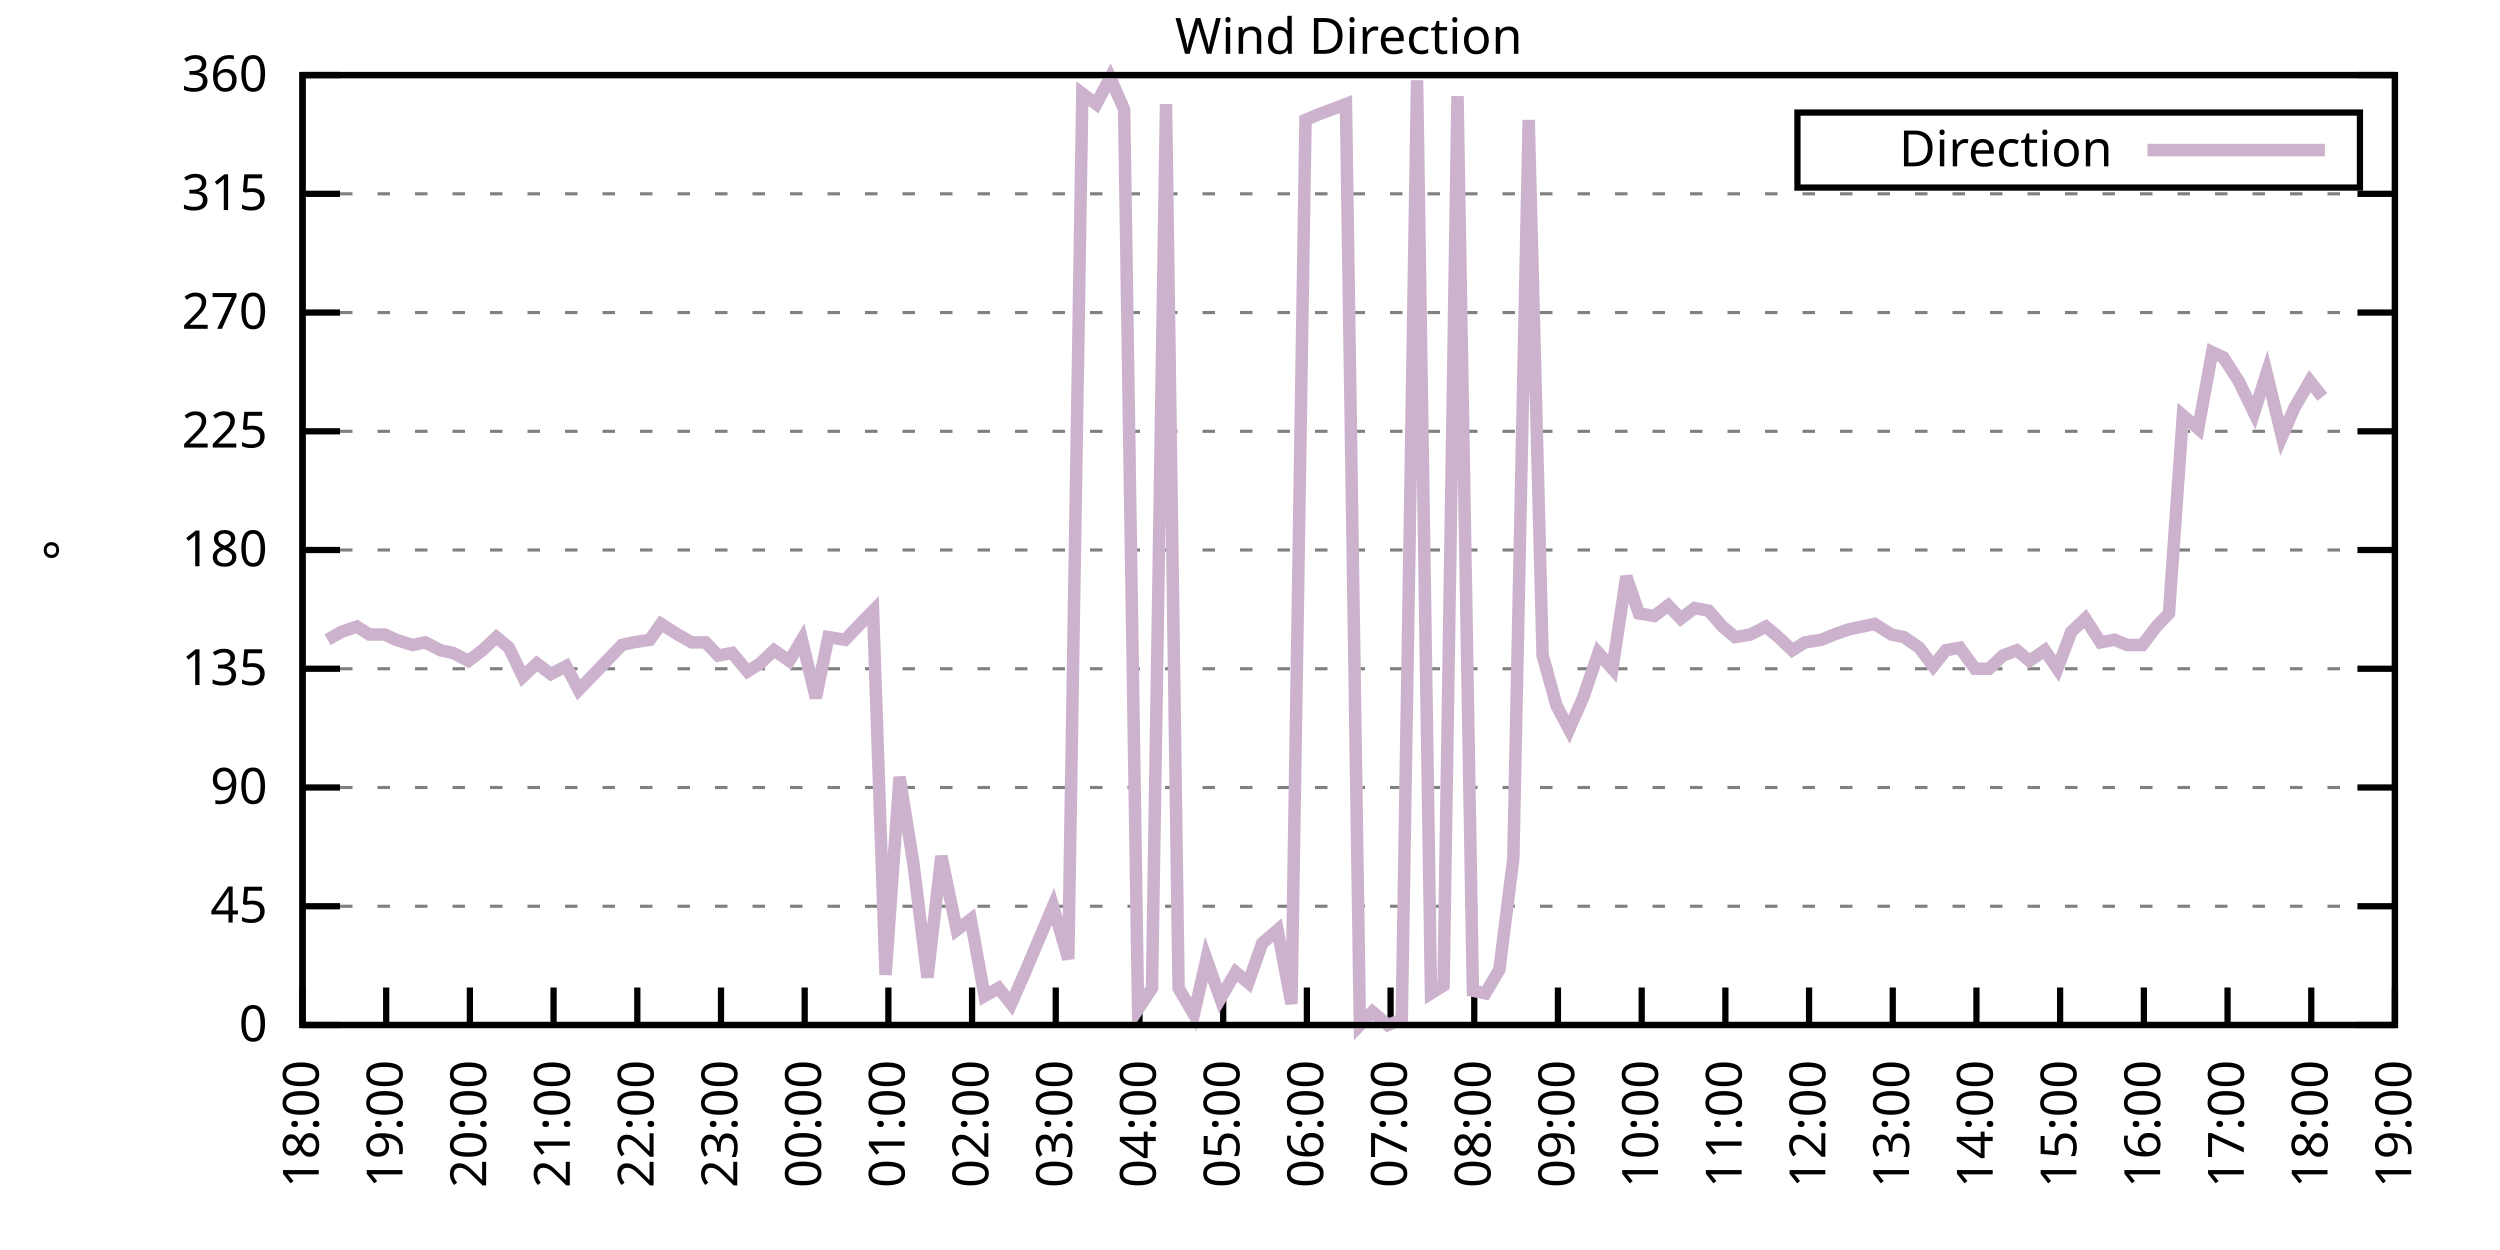
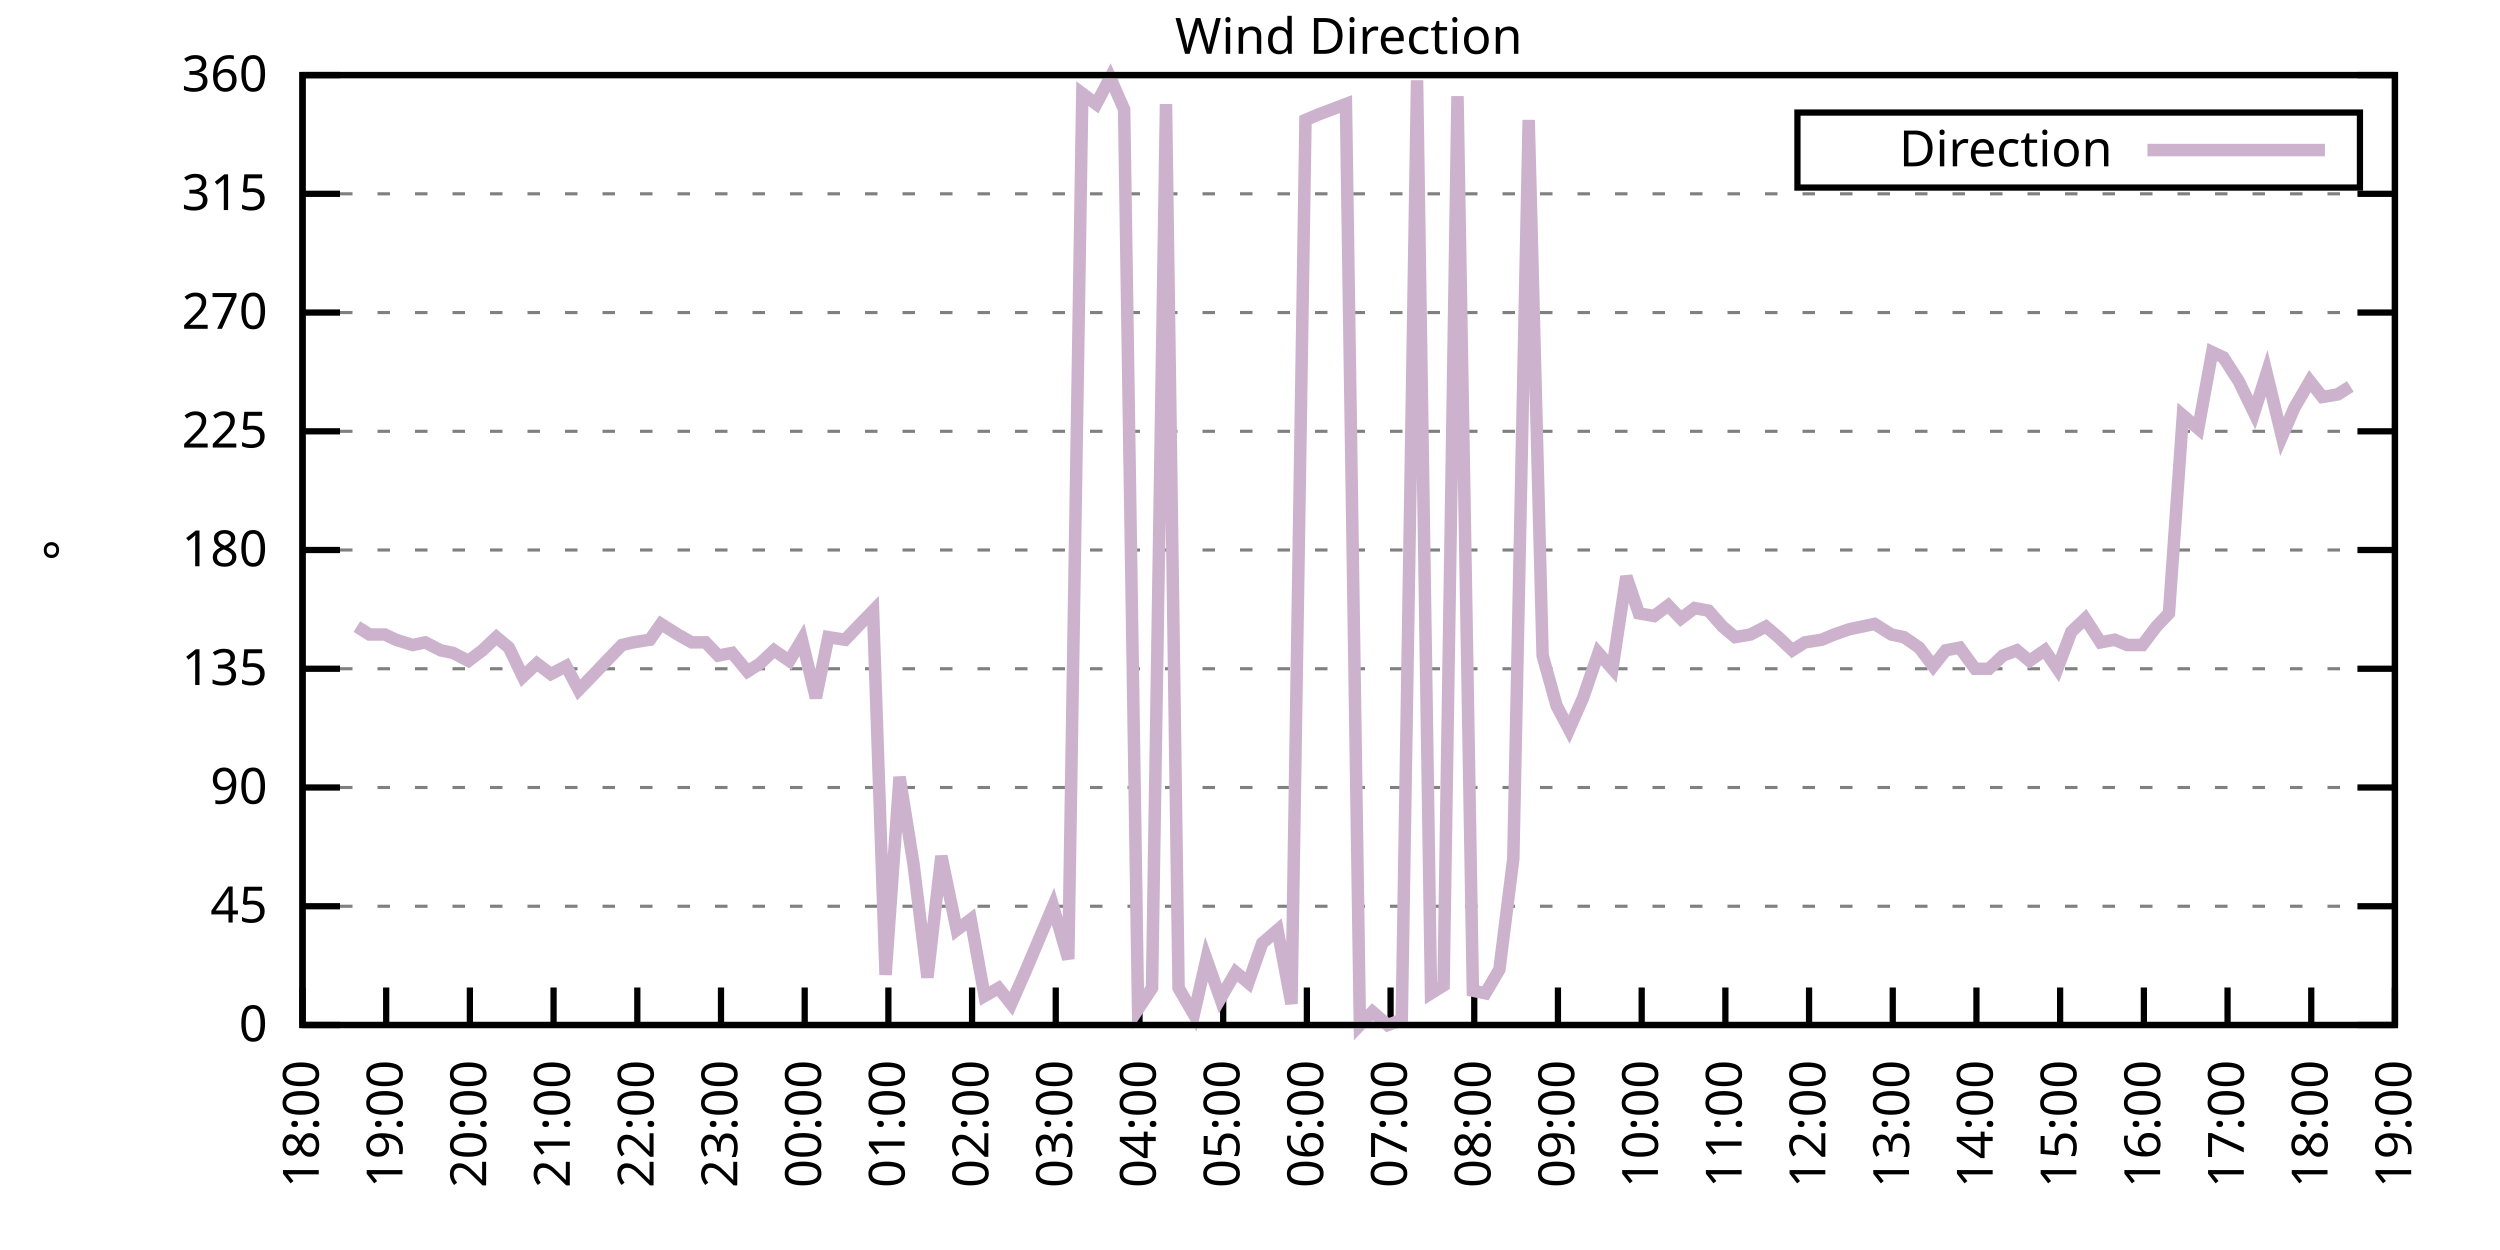
<svg xmlns="http://www.w3.org/2000/svg" xmlns:xlink="http://www.w3.org/1999/xlink" width="400" height="200" viewBox="0 0 400 200">
  <g id="gnuplot_canvas">
    <rect x="0" y="0" width="400" height="200" fill="none" />
    <defs>
      <circle id="gpDot" r="0.5" stroke-width="0.5" stroke="currentColor" />
      <path id="gpPt0" stroke-width="0.333" stroke="currentColor" d="M-1,0 h2 M0,-1 v2" />
      <path id="gpPt1" stroke-width="0.333" stroke="currentColor" d="M-1,-1 L1,1 M1,-1 L-1,1" />
      <path id="gpPt2" stroke-width="0.333" stroke="currentColor" d="M-1,0 L1,0 M0,-1 L0,1 M-1,-1 L1,1 M-1,1 L1,-1" />
      <rect id="gpPt3" stroke-width="0.333" stroke="currentColor" x="-1" y="-1" width="2" height="2" />
      <rect id="gpPt4" stroke-width="0.333" stroke="currentColor" fill="currentColor" x="-1" y="-1" width="2" height="2" />
      <circle id="gpPt5" stroke-width="0.333" stroke="currentColor" cx="0" cy="0" r="1" />
      <use xlink:href="#gpPt5" id="gpPt6" fill="currentColor" stroke="none" />
      <path id="gpPt7" stroke-width="0.333" stroke="currentColor" d="M0,-1.33 L-1.33,0.67 L1.33,0.67 z" />
      <use xlink:href="#gpPt7" id="gpPt8" fill="currentColor" stroke="none" />
      <use xlink:href="#gpPt7" id="gpPt9" stroke="currentColor" transform="rotate(180)" />
      <use xlink:href="#gpPt9" id="gpPt10" fill="currentColor" stroke="none" />
      <use xlink:href="#gpPt3" id="gpPt11" stroke="currentColor" transform="rotate(45)" />
      <use xlink:href="#gpPt11" id="gpPt12" fill="currentColor" stroke="none" />
      <path id="gpPt13" stroke-width="0.333" stroke="currentColor" d="M0,1.330 L1.265,0.411 L0.782,-1.067 L-0.782,-1.076 L-1.265,0.411 z" />
      <use xlink:href="#gpPt13" id="gpPt14" fill="currentColor" stroke="none" />
      <filter id="textbox" filterUnits="objectBoundingBox" x="0" y="0" height="1" width="1">
        <feFlood flood-color="white" flood-opacity="1" result="bgnd" />
        <feComposite in="SourceGraphic" in2="bgnd" operator="atop" />
      </filter>
      <filter id="greybox" filterUnits="objectBoundingBox" x="0" y="0" height="1" width="1">
        <feFlood flood-color="lightgrey" flood-opacity="1" result="grey" />
        <feComposite in="SourceGraphic" in2="grey" operator="atop" />
      </filter>
    </defs>
    <g fill="none" color="white" stroke="currentColor" stroke-width="1.00" stroke-linecap="butt" stroke-linejoin="miter">
</g>
    <g fill="none" color="black" stroke="currentColor" stroke-width="1.00" stroke-linecap="butt" stroke-linejoin="miter">
      <g stroke="none" shape-rendering="crispEdges">
        <polygon fill="rgb(255, 255, 255)" points="48.40,164.00 383.18,164.00 383.18,12.02 48.40,12.02 " />
      </g>
    </g>
    <g fill="none" color="black" stroke="currentColor" stroke-width="1.00" stroke-linecap="butt" stroke-linejoin="miter">
</g>
    <g fill="none" color="black" stroke="black" stroke-width="0.50" stroke-linecap="butt" stroke-linejoin="miter">
</g>
    <g fill="none" color="gray" stroke="currentColor" stroke-width="0.50" stroke-linecap="butt" stroke-linejoin="miter">
      <path stroke="gray" stroke-dasharray="2,4" class="gridline" d="M48.40,164.00 L383.19,164.00  " />
    </g>
    <g fill="none" color="gray" stroke="gray" stroke-width="1.00" stroke-linecap="butt" stroke-linejoin="miter">
</g>
    <g fill="none" color="black" stroke="currentColor" stroke-width="1.00" stroke-linecap="butt" stroke-linejoin="miter">
      <path stroke="black" d="M48.40,164.00 L54.40,164.00 M383.19,164.00 L377.19,164.00  " />
      <g transform="translate(42.80,166.60)" stroke="none" fill="black" font-family="Sans" font-size="8.00" text-anchor="end">
        <text>
          <tspan font-family="Sans"> 0</tspan>
        </text>
      </g>
    </g>
    <g fill="none" color="black" stroke="currentColor" stroke-width="1.00" stroke-linecap="butt" stroke-linejoin="miter">
</g>
    <g fill="none" color="black" stroke="black" stroke-width="0.50" stroke-linecap="butt" stroke-linejoin="miter">
</g>
    <g fill="none" color="gray" stroke="currentColor" stroke-width="0.50" stroke-linecap="butt" stroke-linejoin="miter">
      <path stroke="gray" stroke-dasharray="2,4" class="gridline" d="M48.40,145.00 L383.19,145.00  " />
    </g>
    <g fill="none" color="gray" stroke="gray" stroke-width="1.00" stroke-linecap="butt" stroke-linejoin="miter">
</g>
    <g fill="none" color="black" stroke="currentColor" stroke-width="1.00" stroke-linecap="butt" stroke-linejoin="miter">
      <path stroke="black" d="M48.40,145.00 L54.40,145.00 M383.19,145.00 L377.19,145.00  " />
      <g transform="translate(42.80,147.60)" stroke="none" fill="black" font-family="Sans" font-size="8.00" text-anchor="end">
        <text>
          <tspan font-family="Sans"> 45</tspan>
        </text>
      </g>
    </g>
    <g fill="none" color="black" stroke="currentColor" stroke-width="1.00" stroke-linecap="butt" stroke-linejoin="miter">
</g>
    <g fill="none" color="black" stroke="black" stroke-width="0.50" stroke-linecap="butt" stroke-linejoin="miter">
</g>
    <g fill="none" color="gray" stroke="currentColor" stroke-width="0.50" stroke-linecap="butt" stroke-linejoin="miter">
      <path stroke="gray" stroke-dasharray="2,4" class="gridline" d="M48.40,126.00 L383.19,126.00  " />
    </g>
    <g fill="none" color="gray" stroke="gray" stroke-width="1.00" stroke-linecap="butt" stroke-linejoin="miter">
</g>
    <g fill="none" color="black" stroke="currentColor" stroke-width="1.00" stroke-linecap="butt" stroke-linejoin="miter">
      <path stroke="black" d="M48.40,126.00 L54.40,126.00 M383.19,126.00 L377.19,126.00  " />
      <g transform="translate(42.80,128.60)" stroke="none" fill="black" font-family="Sans" font-size="8.00" text-anchor="end">
        <text>
          <tspan font-family="Sans"> 90</tspan>
        </text>
      </g>
    </g>
    <g fill="none" color="black" stroke="currentColor" stroke-width="1.00" stroke-linecap="butt" stroke-linejoin="miter">
</g>
    <g fill="none" color="black" stroke="black" stroke-width="0.50" stroke-linecap="butt" stroke-linejoin="miter">
</g>
    <g fill="none" color="gray" stroke="currentColor" stroke-width="0.50" stroke-linecap="butt" stroke-linejoin="miter">
      <path stroke="gray" stroke-dasharray="2,4" class="gridline" d="M48.40,107.00 L383.19,107.00  " />
    </g>
    <g fill="none" color="gray" stroke="gray" stroke-width="1.00" stroke-linecap="butt" stroke-linejoin="miter">
</g>
    <g fill="none" color="black" stroke="currentColor" stroke-width="1.00" stroke-linecap="butt" stroke-linejoin="miter">
      <path stroke="black" d="M48.40,107.00 L54.40,107.00 M383.19,107.00 L377.19,107.00  " />
      <g transform="translate(42.80,109.60)" stroke="none" fill="black" font-family="Sans" font-size="8.00" text-anchor="end">
        <text>
          <tspan font-family="Sans"> 135</tspan>
        </text>
      </g>
    </g>
    <g fill="none" color="black" stroke="currentColor" stroke-width="1.00" stroke-linecap="butt" stroke-linejoin="miter">
</g>
    <g fill="none" color="black" stroke="black" stroke-width="0.50" stroke-linecap="butt" stroke-linejoin="miter">
</g>
    <g fill="none" color="gray" stroke="currentColor" stroke-width="0.50" stroke-linecap="butt" stroke-linejoin="miter">
      <path stroke="gray" stroke-dasharray="2,4" class="gridline" d="M48.40,88.00 L383.19,88.00  " />
    </g>
    <g fill="none" color="gray" stroke="gray" stroke-width="1.00" stroke-linecap="butt" stroke-linejoin="miter">
</g>
    <g fill="none" color="black" stroke="currentColor" stroke-width="1.00" stroke-linecap="butt" stroke-linejoin="miter">
      <path stroke="black" d="M48.40,88.00 L54.40,88.00 M383.19,88.00 L377.19,88.00  " />
      <g transform="translate(42.80,90.60)" stroke="none" fill="black" font-family="Sans" font-size="8.00" text-anchor="end">
        <text>
          <tspan font-family="Sans"> 180</tspan>
        </text>
      </g>
    </g>
    <g fill="none" color="black" stroke="currentColor" stroke-width="1.00" stroke-linecap="butt" stroke-linejoin="miter">
</g>
    <g fill="none" color="black" stroke="black" stroke-width="0.50" stroke-linecap="butt" stroke-linejoin="miter">
</g>
    <g fill="none" color="gray" stroke="currentColor" stroke-width="0.50" stroke-linecap="butt" stroke-linejoin="miter">
      <path stroke="gray" stroke-dasharray="2,4" class="gridline" d="M48.40,69.01 L383.19,69.01  " />
    </g>
    <g fill="none" color="gray" stroke="gray" stroke-width="1.00" stroke-linecap="butt" stroke-linejoin="miter">
</g>
    <g fill="none" color="black" stroke="currentColor" stroke-width="1.00" stroke-linecap="butt" stroke-linejoin="miter">
      <path stroke="black" d="M48.40,69.01 L54.40,69.01 M383.19,69.01 L377.19,69.01  " />
      <g transform="translate(42.80,71.61)" stroke="none" fill="black" font-family="Sans" font-size="8.00" text-anchor="end">
        <text>
          <tspan font-family="Sans"> 225</tspan>
        </text>
      </g>
    </g>
    <g fill="none" color="black" stroke="currentColor" stroke-width="1.00" stroke-linecap="butt" stroke-linejoin="miter">
</g>
    <g fill="none" color="black" stroke="black" stroke-width="0.50" stroke-linecap="butt" stroke-linejoin="miter">
</g>
    <g fill="none" color="gray" stroke="currentColor" stroke-width="0.50" stroke-linecap="butt" stroke-linejoin="miter">
      <path stroke="gray" stroke-dasharray="2,4" class="gridline" d="M48.40,50.01 L383.19,50.01  " />
    </g>
    <g fill="none" color="gray" stroke="gray" stroke-width="1.00" stroke-linecap="butt" stroke-linejoin="miter">
</g>
    <g fill="none" color="black" stroke="currentColor" stroke-width="1.00" stroke-linecap="butt" stroke-linejoin="miter">
      <path stroke="black" d="M48.40,50.01 L54.40,50.01 M383.19,50.01 L377.19,50.01  " />
      <g transform="translate(42.80,52.61)" stroke="none" fill="black" font-family="Sans" font-size="8.00" text-anchor="end">
        <text>
          <tspan font-family="Sans"> 270</tspan>
        </text>
      </g>
    </g>
    <g fill="none" color="black" stroke="currentColor" stroke-width="1.00" stroke-linecap="butt" stroke-linejoin="miter">
</g>
    <g fill="none" color="black" stroke="black" stroke-width="0.50" stroke-linecap="butt" stroke-linejoin="miter">
</g>
    <g fill="none" color="gray" stroke="currentColor" stroke-width="0.50" stroke-linecap="butt" stroke-linejoin="miter">
      <path stroke="gray" stroke-dasharray="2,4" class="gridline" d="M48.40,31.01 L383.19,31.01  " />
    </g>
    <g fill="none" color="gray" stroke="gray" stroke-width="1.00" stroke-linecap="butt" stroke-linejoin="miter">
</g>
    <g fill="none" color="black" stroke="currentColor" stroke-width="1.00" stroke-linecap="butt" stroke-linejoin="miter">
      <path stroke="black" d="M48.40,31.01 L54.40,31.01 M383.19,31.01 L377.19,31.01  " />
      <g transform="translate(42.80,33.61)" stroke="none" fill="black" font-family="Sans" font-size="8.00" text-anchor="end">
        <text>
          <tspan font-family="Sans"> 315</tspan>
        </text>
      </g>
    </g>
    <g fill="none" color="black" stroke="currentColor" stroke-width="1.00" stroke-linecap="butt" stroke-linejoin="miter">
</g>
    <g fill="none" color="black" stroke="black" stroke-width="0.50" stroke-linecap="butt" stroke-linejoin="miter">
</g>
    <g fill="none" color="gray" stroke="currentColor" stroke-width="0.50" stroke-linecap="butt" stroke-linejoin="miter">
      <path stroke="gray" stroke-dasharray="2,4" class="gridline" d="M48.40,12.01 L383.19,12.01  " />
    </g>
    <g fill="none" color="gray" stroke="gray" stroke-width="1.00" stroke-linecap="butt" stroke-linejoin="miter">
</g>
    <g fill="none" color="black" stroke="currentColor" stroke-width="1.00" stroke-linecap="butt" stroke-linejoin="miter">
      <path stroke="black" d="M48.40,12.01 L54.40,12.01 M383.19,12.01 L377.19,12.01  " />
      <g transform="translate(42.80,14.61)" stroke="none" fill="black" font-family="Sans" font-size="8.00" text-anchor="end">
        <text>
          <tspan font-family="Sans"> 360</tspan>
        </text>
      </g>
    </g>
    <g fill="none" color="black" stroke="currentColor" stroke-width="1.00" stroke-linecap="butt" stroke-linejoin="miter">
      <path stroke="black" d="M48.40,164.00 L48.40,158.00  " />
      <g transform="translate(51.00,169.60) rotate(270.00)" stroke="none" fill="black" font-family="Sans" font-size="8.00" text-anchor="end">
        <text>
          <tspan font-family="Sans">18:00</tspan>
        </text>
      </g>
    </g>
    <g fill="none" color="black" stroke="currentColor" stroke-width="1.00" stroke-linecap="butt" stroke-linejoin="miter">
      <path stroke="black" d="M61.79,164.00 L61.79,158.00  " />
      <g transform="translate(64.39,169.60) rotate(270.00)" stroke="none" fill="black" font-family="Sans" font-size="8.00" text-anchor="end">
        <text>
          <tspan font-family="Sans">19:00</tspan>
        </text>
      </g>
    </g>
    <g fill="none" color="black" stroke="currentColor" stroke-width="1.00" stroke-linecap="butt" stroke-linejoin="miter">
      <path stroke="black" d="M75.18,164.00 L75.18,158.00  " />
      <g transform="translate(77.78,169.60) rotate(270.00)" stroke="none" fill="black" font-family="Sans" font-size="8.00" text-anchor="end">
        <text>
          <tspan font-family="Sans">20:00</tspan>
        </text>
      </g>
    </g>
    <g fill="none" color="black" stroke="currentColor" stroke-width="1.00" stroke-linecap="butt" stroke-linejoin="miter">
      <path stroke="black" d="M88.57,164.00 L88.57,158.00  " />
      <g transform="translate(91.17,169.60) rotate(270.00)" stroke="none" fill="black" font-family="Sans" font-size="8.00" text-anchor="end">
        <text>
          <tspan font-family="Sans">21:00</tspan>
        </text>
      </g>
    </g>
    <g fill="none" color="black" stroke="currentColor" stroke-width="1.00" stroke-linecap="butt" stroke-linejoin="miter">
      <path stroke="black" d="M101.97,164.00 L101.97,158.00  " />
      <g transform="translate(104.57,169.60) rotate(270.00)" stroke="none" fill="black" font-family="Sans" font-size="8.00" text-anchor="end">
        <text>
          <tspan font-family="Sans">22:00</tspan>
        </text>
      </g>
    </g>
    <g fill="none" color="black" stroke="currentColor" stroke-width="1.00" stroke-linecap="butt" stroke-linejoin="miter">
      <path stroke="black" d="M115.36,164.00 L115.36,158.00  " />
      <g transform="translate(117.96,169.60) rotate(270.00)" stroke="none" fill="black" font-family="Sans" font-size="8.00" text-anchor="end">
        <text>
          <tspan font-family="Sans">23:00</tspan>
        </text>
      </g>
    </g>
    <g fill="none" color="black" stroke="currentColor" stroke-width="1.00" stroke-linecap="butt" stroke-linejoin="miter">
      <path stroke="black" d="M128.75,164.00 L128.75,158.00  " />
      <g transform="translate(131.35,169.60) rotate(270.00)" stroke="none" fill="black" font-family="Sans" font-size="8.00" text-anchor="end">
        <text>
          <tspan font-family="Sans">00:00</tspan>
        </text>
      </g>
    </g>
    <g fill="none" color="black" stroke="currentColor" stroke-width="1.00" stroke-linecap="butt" stroke-linejoin="miter">
      <path stroke="black" d="M142.14,164.00 L142.14,158.00  " />
      <g transform="translate(144.74,169.60) rotate(270.00)" stroke="none" fill="black" font-family="Sans" font-size="8.00" text-anchor="end">
        <text>
          <tspan font-family="Sans">01:00</tspan>
        </text>
      </g>
    </g>
    <g fill="none" color="black" stroke="currentColor" stroke-width="1.00" stroke-linecap="butt" stroke-linejoin="miter">
      <path stroke="black" d="M155.53,164.00 L155.53,158.00  " />
      <g transform="translate(158.13,169.60) rotate(270.00)" stroke="none" fill="black" font-family="Sans" font-size="8.00" text-anchor="end">
        <text>
          <tspan font-family="Sans">02:00</tspan>
        </text>
      </g>
    </g>
    <g fill="none" color="black" stroke="currentColor" stroke-width="1.00" stroke-linecap="butt" stroke-linejoin="miter">
      <path stroke="black" d="M168.92,164.00 L168.92,158.00  " />
      <g transform="translate(171.52,169.60) rotate(270.00)" stroke="none" fill="black" font-family="Sans" font-size="8.00" text-anchor="end">
        <text>
          <tspan font-family="Sans">03:00</tspan>
        </text>
      </g>
    </g>
    <g fill="none" color="black" stroke="currentColor" stroke-width="1.00" stroke-linecap="butt" stroke-linejoin="miter">
      <path stroke="black" d="M182.32,164.00 L182.32,158.00  " />
      <g transform="translate(184.92,169.60) rotate(270.00)" stroke="none" fill="black" font-family="Sans" font-size="8.00" text-anchor="end">
        <text>
          <tspan font-family="Sans">04:00</tspan>
        </text>
      </g>
    </g>
    <g fill="none" color="black" stroke="currentColor" stroke-width="1.00" stroke-linecap="butt" stroke-linejoin="miter">
      <path stroke="black" d="M195.71,164.00 L195.71,158.00  " />
      <g transform="translate(198.31,169.60) rotate(270.00)" stroke="none" fill="black" font-family="Sans" font-size="8.00" text-anchor="end">
        <text>
          <tspan font-family="Sans">05:00</tspan>
        </text>
      </g>
    </g>
    <g fill="none" color="black" stroke="currentColor" stroke-width="1.00" stroke-linecap="butt" stroke-linejoin="miter">
      <path stroke="black" d="M209.10,164.00 L209.10,158.00  " />
      <g transform="translate(211.70,169.60) rotate(270.00)" stroke="none" fill="black" font-family="Sans" font-size="8.00" text-anchor="end">
        <text>
          <tspan font-family="Sans">06:00</tspan>
        </text>
      </g>
    </g>
    <g fill="none" color="black" stroke="currentColor" stroke-width="1.00" stroke-linecap="butt" stroke-linejoin="miter">
      <path stroke="black" d="M222.49,164.00 L222.49,158.00  " />
      <g transform="translate(225.09,169.60) rotate(270.00)" stroke="none" fill="black" font-family="Sans" font-size="8.00" text-anchor="end">
        <text>
          <tspan font-family="Sans">07:00</tspan>
        </text>
      </g>
    </g>
    <g fill="none" color="black" stroke="currentColor" stroke-width="1.00" stroke-linecap="butt" stroke-linejoin="miter">
      <path stroke="black" d="M235.88,164.00 L235.88,158.00  " />
      <g transform="translate(238.48,169.60) rotate(270.00)" stroke="none" fill="black" font-family="Sans" font-size="8.00" text-anchor="end">
        <text>
          <tspan font-family="Sans">08:00</tspan>
        </text>
      </g>
    </g>
    <g fill="none" color="black" stroke="currentColor" stroke-width="1.00" stroke-linecap="butt" stroke-linejoin="miter">
      <path stroke="black" d="M249.27,164.00 L249.27,158.00  " />
      <g transform="translate(251.87,169.60) rotate(270.00)" stroke="none" fill="black" font-family="Sans" font-size="8.00" text-anchor="end">
        <text>
          <tspan font-family="Sans">09:00</tspan>
        </text>
      </g>
    </g>
    <g fill="none" color="black" stroke="currentColor" stroke-width="1.00" stroke-linecap="butt" stroke-linejoin="miter">
      <path stroke="black" d="M262.67,164.00 L262.67,158.00  " />
      <g transform="translate(265.27,169.60) rotate(270.00)" stroke="none" fill="black" font-family="Sans" font-size="8.00" text-anchor="end">
        <text>
          <tspan font-family="Sans">10:00</tspan>
        </text>
      </g>
    </g>
    <g fill="none" color="black" stroke="currentColor" stroke-width="1.00" stroke-linecap="butt" stroke-linejoin="miter">
      <path stroke="black" d="M276.06,164.00 L276.06,158.00  " />
      <g transform="translate(278.66,169.60) rotate(270.00)" stroke="none" fill="black" font-family="Sans" font-size="8.00" text-anchor="end">
        <text>
          <tspan font-family="Sans">11:00</tspan>
        </text>
      </g>
    </g>
    <g fill="none" color="black" stroke="currentColor" stroke-width="1.00" stroke-linecap="butt" stroke-linejoin="miter">
      <path stroke="black" d="M289.45,164.00 L289.45,158.00  " />
      <g transform="translate(292.05,169.60) rotate(270.00)" stroke="none" fill="black" font-family="Sans" font-size="8.00" text-anchor="end">
        <text>
          <tspan font-family="Sans">12:00</tspan>
        </text>
      </g>
    </g>
    <g fill="none" color="black" stroke="currentColor" stroke-width="1.00" stroke-linecap="butt" stroke-linejoin="miter">
      <path stroke="black" d="M302.84,164.00 L302.84,158.00  " />
      <g transform="translate(305.44,169.60) rotate(270.00)" stroke="none" fill="black" font-family="Sans" font-size="8.00" text-anchor="end">
        <text>
          <tspan font-family="Sans">13:00</tspan>
        </text>
      </g>
    </g>
    <g fill="none" color="black" stroke="currentColor" stroke-width="1.00" stroke-linecap="butt" stroke-linejoin="miter">
      <path stroke="black" d="M316.23,164.00 L316.23,158.00  " />
      <g transform="translate(318.83,169.60) rotate(270.00)" stroke="none" fill="black" font-family="Sans" font-size="8.00" text-anchor="end">
        <text>
          <tspan font-family="Sans">14:00</tspan>
        </text>
      </g>
    </g>
    <g fill="none" color="black" stroke="currentColor" stroke-width="1.00" stroke-linecap="butt" stroke-linejoin="miter">
      <path stroke="black" d="M329.62,164.00 L329.62,158.00  " />
      <g transform="translate(332.22,169.60) rotate(270.00)" stroke="none" fill="black" font-family="Sans" font-size="8.00" text-anchor="end">
        <text>
          <tspan font-family="Sans">15:00</tspan>
        </text>
      </g>
    </g>
    <g fill="none" color="black" stroke="currentColor" stroke-width="1.00" stroke-linecap="butt" stroke-linejoin="miter">
      <path stroke="black" d="M343.02,164.00 L343.02,158.00  " />
      <g transform="translate(345.62,169.60) rotate(270.00)" stroke="none" fill="black" font-family="Sans" font-size="8.00" text-anchor="end">
        <text>
          <tspan font-family="Sans">16:00</tspan>
        </text>
      </g>
    </g>
    <g fill="none" color="black" stroke="currentColor" stroke-width="1.00" stroke-linecap="butt" stroke-linejoin="miter">
      <path stroke="black" d="M356.41,164.00 L356.41,158.00  " />
      <g transform="translate(359.01,169.60) rotate(270.00)" stroke="none" fill="black" font-family="Sans" font-size="8.00" text-anchor="end">
        <text>
          <tspan font-family="Sans">17:00</tspan>
        </text>
      </g>
    </g>
    <g fill="none" color="black" stroke="currentColor" stroke-width="1.00" stroke-linecap="butt" stroke-linejoin="miter">
      <path stroke="black" d="M369.80,164.00 L369.80,158.00  " />
      <g transform="translate(372.40,169.60) rotate(270.00)" stroke="none" fill="black" font-family="Sans" font-size="8.00" text-anchor="end">
        <text>
          <tspan font-family="Sans">18:00</tspan>
        </text>
      </g>
    </g>
    <g fill="none" color="black" stroke="currentColor" stroke-width="1.00" stroke-linecap="butt" stroke-linejoin="miter">
      <path stroke="black" d="M383.19,164.00 L383.19,158.00  " />
      <g transform="translate(385.79,169.60) rotate(270.00)" stroke="none" fill="black" font-family="Sans" font-size="8.00" text-anchor="end">
        <text>
          <tspan font-family="Sans">19:00</tspan>
        </text>
      </g>
    </g>
    <g fill="none" color="black" stroke="currentColor" stroke-width="1.00" stroke-linecap="butt" stroke-linejoin="miter">
</g>
    <g fill="none" color="black" stroke="currentColor" stroke-width="1.00" stroke-linecap="butt" stroke-linejoin="miter">
      <path stroke="black" d="M48.40,12.01 L48.40,164.00 L383.19,164.00 L383.19,12.01 L48.40,12.01 Z  " />
    </g>
    <g fill="none" color="black" stroke="currentColor" stroke-width="1.00" stroke-linecap="butt" stroke-linejoin="miter">
</g>
    <g fill="none" color="black" stroke="currentColor" stroke-width="1.00" stroke-linecap="butt" stroke-linejoin="miter">
      <path stroke="black" d="M287.59,30.01 L287.59,18.01 L377.59,18.01 L377.59,30.01 L287.59,30.01 Z  " />
    </g>
    <g id="Wind_direction_plot_1">
      <g fill="none" color="white" stroke="black" stroke-width="2.00" stroke-linecap="butt" stroke-linejoin="miter">
</g>
      <g fill="none" color="black" stroke="currentColor" stroke-width="2.00" stroke-linecap="butt" stroke-linejoin="miter">
        <g transform="translate(337.99,26.61)" stroke="none" fill="black" font-family="Sans" font-size="8.00" text-anchor="end">
          <text>
            <tspan font-family="Sans">Direction</tspan>
          </text>
        </g>
      </g>
      <g fill="none" color="black" stroke="currentColor" stroke-width="2.00" stroke-linecap="butt" stroke-linejoin="miter">
-         <path stroke="rgb(204, 178, 204)" d="M343.59,24.01 L371.99,24.01 M52.42,102.36 L54.65,101.09 L57.10,100.25 L59.11,101.52 L61.57,101.52 L63.35,102.36   L66.03,103.20 L68.04,102.78 L70.50,104.05 L72.50,104.47 L74.96,105.74 L77.19,104.05 L79.42,101.94 L81.43,103.63   L83.66,108.27 L85.90,106.16 L88.13,107.85 L90.58,106.58 L92.59,110.38 L95.05,107.85 L97.06,105.74 L99.51,103.20   L101.30,102.78 L103.98,102.36 L105.76,99.83 L108.44,101.52 L110.67,102.78 L112.90,102.78 L114.91,104.89 L117.14,104.47   L119.60,107.43 L121.61,106.16 L123.84,104.05 L126.29,105.74 L128.30,102.36 L130.54,111.65 L132.54,101.94 L135.22,102.36   L137.23,100.25 L139.69,97.72 L141.69,155.98 L143.93,124.31 L146.16,138.25 L148.39,156.40 L150.62,136.98 L153.08,148.80   L155.31,147.11 L157.54,159.36 L159.77,158.09 L161.78,160.62 L164.01,155.56 L168.48,145.00 L170.93,153.45 L173.17,14.97   L175.40,16.65 L177.63,12.43 L179.86,17.50 L182.09,161.47 L184.32,158.09 L186.56,16.65 L188.57,158.09 L191.02,162.31   L193.03,153.45 L195.26,159.78 L197.72,155.56 L199.73,157.24 L201.96,150.91 L204.41,148.80 L206.64,160.62 L208.88,19.19   L210.88,18.34 L213.12,17.50 L215.35,16.65 L217.58,164.00 L219.59,161.89 L222.04,164.00 L224.28,163.16 L226.73,12.85   L228.96,158.93 L230.97,157.67 L233.20,15.39 L235.66,158.51 L237.67,158.93 L239.90,155.13 L242.13,137.40 L244.59,19.19   L246.82,104.89 L249.05,112.91 L251.06,116.71 L253.29,111.65 L255.75,104.47 L257.98,107.00 L260.21,92.23 L262.22,98.14   L264.67,98.56 L266.91,96.87 L268.92,98.98 L271.15,97.29 L273.38,97.72 L275.61,100.25 L277.62,101.94 L280.07,101.52   L282.53,100.25 L284.54,101.94 L286.77,104.05 L288.78,102.78 L291.46,102.36 L293.47,101.52 L295.92,100.67 L297.93,100.25   L299.94,99.83 L302.62,101.52 L304.63,101.94 L307.08,103.63 L309.31,106.58 L311.32,104.05 L313.55,103.63 L316.01,107.00   L318.24,107.00 L320.47,104.89 L322.70,104.05 L324.71,105.74 L327.17,104.05 L329.18,107.00 L331.41,101.09 L333.64,98.98   L336.10,102.78 L338.33,102.36 L340.34,103.20 L342.79,103.20 L345.02,100.25 L347.03,98.14 L349.26,66.47 L351.72,68.58   L353.95,56.34 L355.74,57.18 L358.19,60.98 L360.65,66.05 L362.66,59.72 L365.11,69.85 L367.12,65.21 L369.58,60.98   L371.58,63.52  " />
+         <path stroke="rgb(204, 178, 204)" d="M343.59,24.01 L371.99,24.01 M57.10,100.25 L59.11,101.52 L61.57,101.52 L63.35,102.36 L66.03,103.20 L68.04,102.78   L70.50,104.05 L72.50,104.47 L74.96,105.74 L77.19,104.05 L79.42,101.94 L81.43,103.63 L83.66,108.27 L85.90,106.16   L88.13,107.85 L90.58,106.58 L92.59,110.38 L95.05,107.85 L97.06,105.74 L99.51,103.20 L101.30,102.78 L103.98,102.36   L105.76,99.83 L108.44,101.52 L110.67,102.78 L112.90,102.78 L114.91,104.89 L117.14,104.47 L119.60,107.43 L121.61,106.16   L123.84,104.05 L126.29,105.74 L128.30,102.36 L130.54,111.65 L132.54,101.94 L135.22,102.36 L137.23,100.25 L139.69,97.72   L141.69,155.98 L143.93,124.31 L146.16,138.25 L148.39,156.40 L150.62,136.98 L153.08,148.80 L155.31,147.11 L157.54,159.36   L159.77,158.09 L161.78,160.62 L164.01,155.56 L168.48,145.00 L170.93,153.45 L173.17,14.97 L175.40,16.65 L177.63,12.43   L179.86,17.50 L182.09,161.47 L184.32,158.09 L186.56,16.65 L188.57,158.09 L191.02,162.31 L193.03,153.45 L195.26,159.78   L197.72,155.56 L199.73,157.24 L201.96,150.91 L204.41,148.80 L206.64,160.62 L208.88,19.19 L210.88,18.34 L213.12,17.50   L215.35,16.65 L217.58,164.00 L219.59,161.89 L222.04,164.00 L224.28,163.16 L226.73,12.85 L228.96,158.93 L230.97,157.67   L233.20,15.39 L235.66,158.51 L237.67,158.93 L239.90,155.13 L242.13,137.40 L244.59,19.19 L246.82,104.89 L249.05,112.91   L251.06,116.71 L253.29,111.65 L255.75,104.47 L257.98,107.00 L260.21,92.23 L262.22,98.14 L264.67,98.56 L266.91,96.87   L268.92,98.98 L271.15,97.29 L273.38,97.72 L275.61,100.25 L277.62,101.94 L280.07,101.52 L282.53,100.25 L284.54,101.94   L286.77,104.05 L288.78,102.78 L291.46,102.36 L293.47,101.52 L295.92,100.67 L297.93,100.25 L299.94,99.83 L302.62,101.52   L304.63,101.94 L307.08,103.63 L309.31,106.58 L311.32,104.05 L313.55,103.63 L316.01,107.00 L318.24,107.00 L320.47,104.89   L322.70,104.05 L324.71,105.74 L327.17,104.05 L329.18,107.00 L331.41,101.09 L333.64,98.98 L336.10,102.78 L338.33,102.36   L340.34,103.20 L342.79,103.20 L345.02,100.25 L347.03,98.14 L349.26,66.47 L351.72,68.58 L353.95,56.34 L355.74,57.18   L358.19,60.98 L360.65,66.05 L362.66,59.72 L365.11,69.85 L367.12,65.21 L369.58,60.98 L371.58,63.52 L374.04,63.10   L376.05,61.83  " />
      </g>
    </g>
    <g fill="none" color="black" stroke="currentColor" stroke-width="2.00" stroke-linecap="butt" stroke-linejoin="miter">
</g>
    <g fill="none" color="black" stroke="black" stroke-width="1.00" stroke-linecap="butt" stroke-linejoin="miter">
</g>
    <g fill="none" color="black" stroke="currentColor" stroke-width="1.00" stroke-linecap="butt" stroke-linejoin="miter">
      <path stroke="black" d="M48.40,12.01 L48.40,164.00 L383.19,164.00 L383.19,12.01 L48.40,12.01 Z  " />
      <g transform="translate(12.80,88.01) rotate(270.00)" stroke="none" fill="black" font-family="Sans" font-size="8.00" text-anchor="middle">
        <text>
          <tspan font-family="Sans">°</tspan>
        </text>
      </g>
    </g>
    <g fill="none" color="black" stroke="currentColor" stroke-width="1.00" stroke-linecap="butt" stroke-linejoin="miter">
</g>
    <g fill="none" color="black" stroke="currentColor" stroke-width="1.00" stroke-linecap="butt" stroke-linejoin="miter">
      <g transform="translate(215.79,8.61)" stroke="none" fill="black" font-family="Sans" font-size="8.00" text-anchor="middle">
        <text>
          <tspan font-family="Sans">Wind Direction</tspan>
        </text>
      </g>
    </g>
    <g fill="none" color="black" stroke="currentColor" stroke-width="1.00" stroke-linecap="butt" stroke-linejoin="miter">
</g>
  </g>
</svg>
